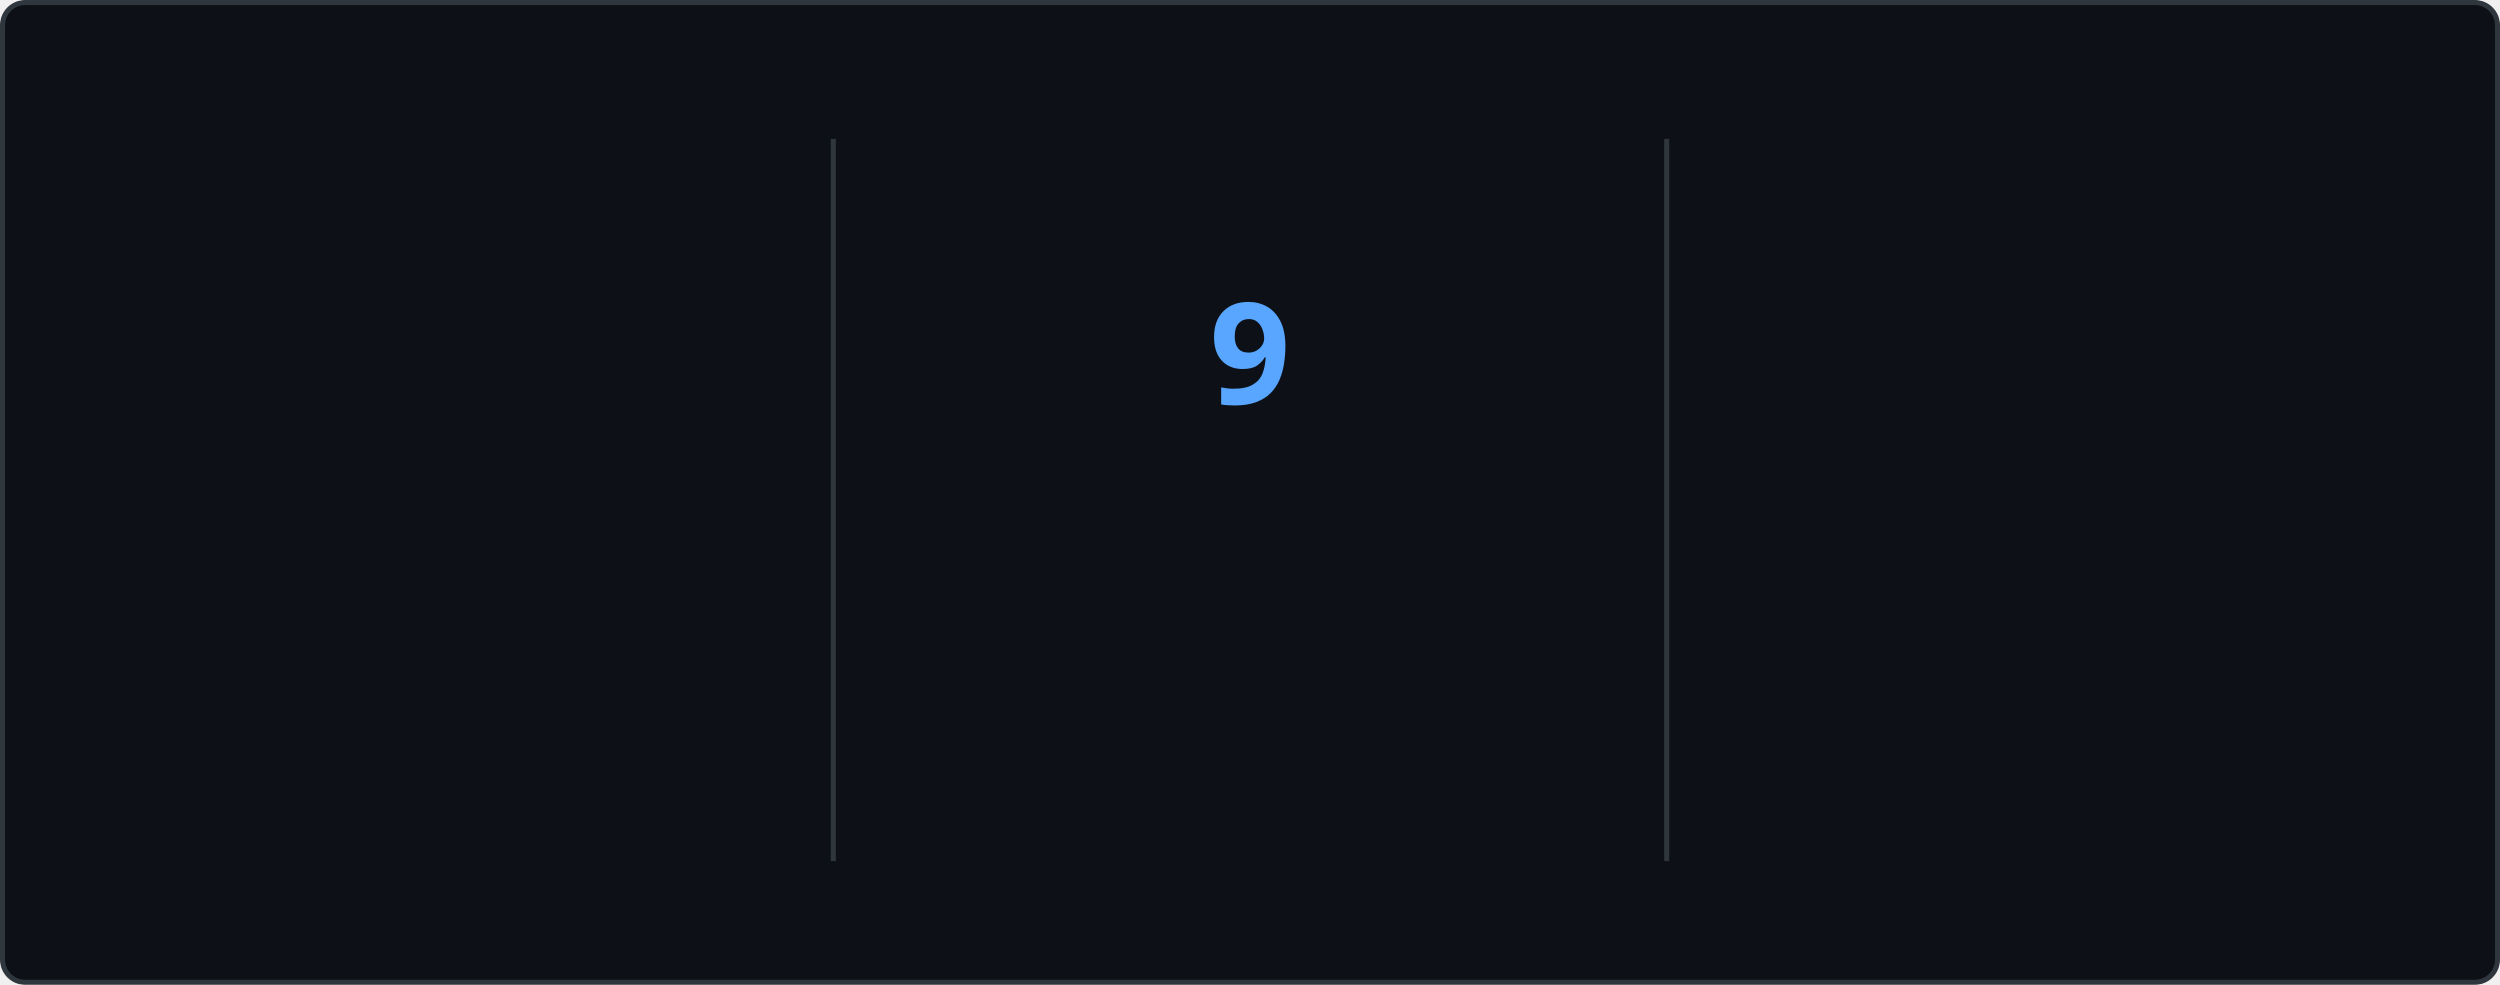
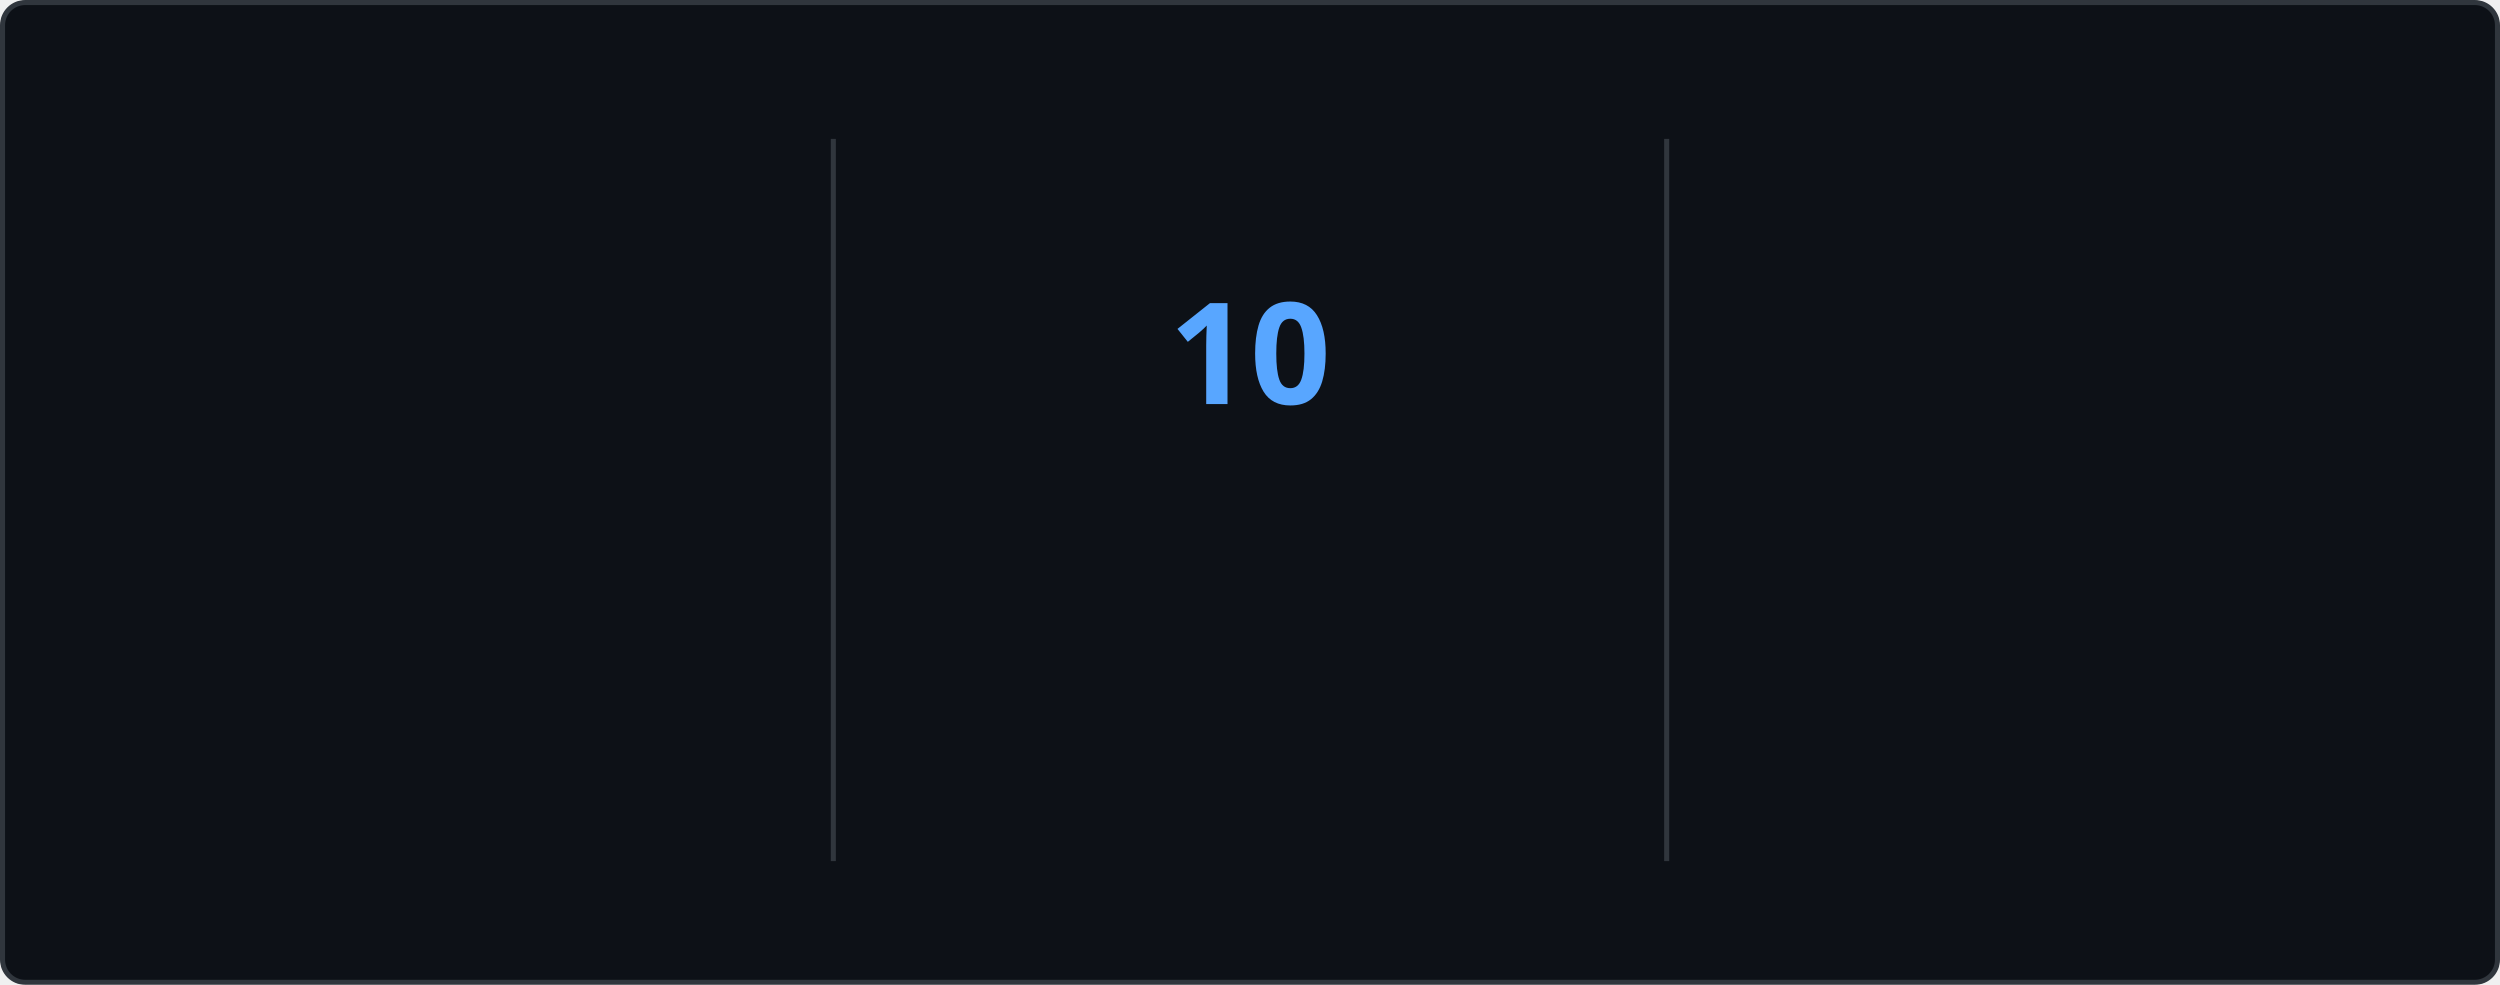
<svg xmlns="http://www.w3.org/2000/svg" style="isolation: isolate" viewBox="0 0 495 195" width="495px" height="195px" direction="ltr">
  <style>
    @keyframes currstreak {
      0% { font-size: 3px; opacity: 0.2; }
      80% { font-size: 34px; opacity: 1; }
      100% { font-size: 28px; opacity: 1; }
    }
    @keyframes fadein {
      0% { opacity: 0; }
      100% { opacity: 1; }
    }
    .big-number {
      font-family: "Segoe UI", Ubuntu, sans-serif;
      font-weight: 700;
      font-size: 28px;
      fill: #e6edf3;
    }
    .label {
      font-family: "Segoe UI", Ubuntu, sans-serif;
      font-weight: 400;
      font-size: 14px;
      fill: #e6edf3;
    }
    .range-text {
      font-family: "Segoe UI", Ubuntu, sans-serif;
      font-weight: 400;
      font-size: 12px;
      fill: #8b949e;
    }
    .current-streak-num {
      font-family: "Segoe UI", Ubuntu, sans-serif;
      font-weight: 700;
      font-size: 28px;
      fill: #58a6ff;
    }</style>
  <defs>
    <clipPath id="outer_rectangle">
      <rect width="495" height="195" rx="4.5" />
    </clipPath>
    <mask id="mask_out_ring_behind_fire">
      <rect width="495" height="195" fill="white" />
      <ellipse id="mask-ellipse" cx="247.5" cy="32" rx="13" ry="18" fill="black" />
    </mask>
  </defs>
  <g clip-path="url(#outer_rectangle)">
    <g style="isolation: isolate">
      <rect fill="#0d1117" rx="4.5" x="0.5" y="0.5" width="494" height="194" stroke="#30363d" />
    </g>
    <g style="isolation: isolate">
      <line x1="165" y1="28" x2="165" y2="170" vector-effect="non-scaling-stroke" stroke-width="1" stroke="#30363d" stroke-linejoin="miter" stroke-linecap="square" stroke-miterlimit="3" />
      <line x1="330" y1="28" x2="330" y2="170" vector-effect="non-scaling-stroke" stroke-width="1" stroke="#30363d" stroke-linejoin="miter" stroke-linecap="square" stroke-miterlimit="3" />
    </g>
    <g style="isolation: isolate">
      <g transform="translate(82.5, 48)">
        <text x="0" y="32" stroke-width="0" text-anchor="middle" class="big-number" style="opacity: 0; animation: fadein 0.5s linear forwards 0.6s">
            3.7K
          </text>
      </g>
      <g transform="translate(82.5, 84)">
        <text x="0" y="32" stroke-width="0" text-anchor="middle" class="label" style="opacity: 0; animation: fadein 0.5s linear forwards 0.7s">
            Total Contributions
          </text>
      </g>
      <g transform="translate(82.5, 114)">
        <text x="0" y="32" stroke-width="0" text-anchor="middle" class="range-text" style="opacity: 0; animation: fadein 0.5s linear forwards 0.8s">
            Sep 21 - Present
          </text>
      </g>
    </g>
    <g style="isolation: isolate">
      <g mask="url(#mask_out_ring_behind_fire)">
        <circle cx="247.5" cy="71" r="40" fill="none" stroke="#e6edf3" stroke-width="5" style="opacity: 0; animation: fadein 0.5s linear forwards 0.4s" />
      </g>
      <g transform="translate(247.5, 19.5)" stroke-opacity="0" style="opacity: 0; animation: fadein 0.5s linear forwards 0.6s">
        <path d="M -12 -0.5 L 15 -0.5 L 15 23.5 L -12 23.5 L -12 -0.5 Z" fill="none" />
        <path d="M 1.5 0.67 C 1.5 0.67 2.24 3.32 2.24 5.47 C 2.24 7.53 0.89 9.2 -1.17 9.2 C -3.23 9.2 -4.79 7.53 -4.79 5.47 L -4.76 5.11 C -6.78 7.51 -8 10.62 -8 13.99 C -8 18.41 -4.42 22 0 22 C 4.42 22 8 18.41 8 13.99 C 8 8.6 5.41 3.79 1.5 0.67 Z M -0.29 19 C -2.07 19 -3.51 17.6 -3.51 15.86 C -3.51 14.24 -2.46 13.1 -0.7 12.74 C 1.07 12.38 2.9 11.53 3.92 10.16 C 4.31 11.45 4.51 12.81 4.51 14.2 C 4.51 16.85 2.36 19 -0.29 19 Z" fill="#e6edf3" stroke-opacity="0" />
      </g>
      <g transform="translate(247.5, 48)">
        <text x="0" y="32" stroke-width="0" text-anchor="middle" class="current-streak-num" style="animation: currstreak 0.6s linear forwards">
-             9
+             10
          </text>
      </g>
      <g transform="translate(247.5, 108)">
        <text x="0" y="32" stroke-width="0" text-anchor="middle" class="label" style="opacity: 0; animation: fadein 0.5s linear forwards 0.9s">
            Current Streak
          </text>
      </g>
      <g transform="translate(247.5, 145)">
        <text x="0" y="21" stroke-width="0" text-anchor="middle" class="range-text" style="opacity: 0; animation: fadein 0.5s linear forwards 0.9s">
-             Sep 16 - Sep 24
+             Sep 16 - Sep 25
          </text>
      </g>
    </g>
    <g style="isolation: isolate">
      <g transform="translate(412.5, 48)">
        <text x="0" y="32" stroke-width="0" text-anchor="middle" class="big-number" style="opacity: 0; animation: fadein 0.5s linear forwards 1.2s">
            35
          </text>
      </g>
      <g transform="translate(412.5, 84)">
        <text x="0" y="32" stroke-width="0" text-anchor="middle" class="label" style="opacity: 0; animation: fadein 0.5s linear forwards 1.3s">
            Longest Streak
          </text>
      </g>
      <g transform="translate(412.5, 114)">
        <text x="0" y="32" stroke-width="0" text-anchor="middle" class="range-text" style="opacity: 0; animation: fadein 0.5s linear forwards 1.4s">
            Jul 19 - Aug 22
          </text>
      </g>
    </g>
  </g>
</svg>
